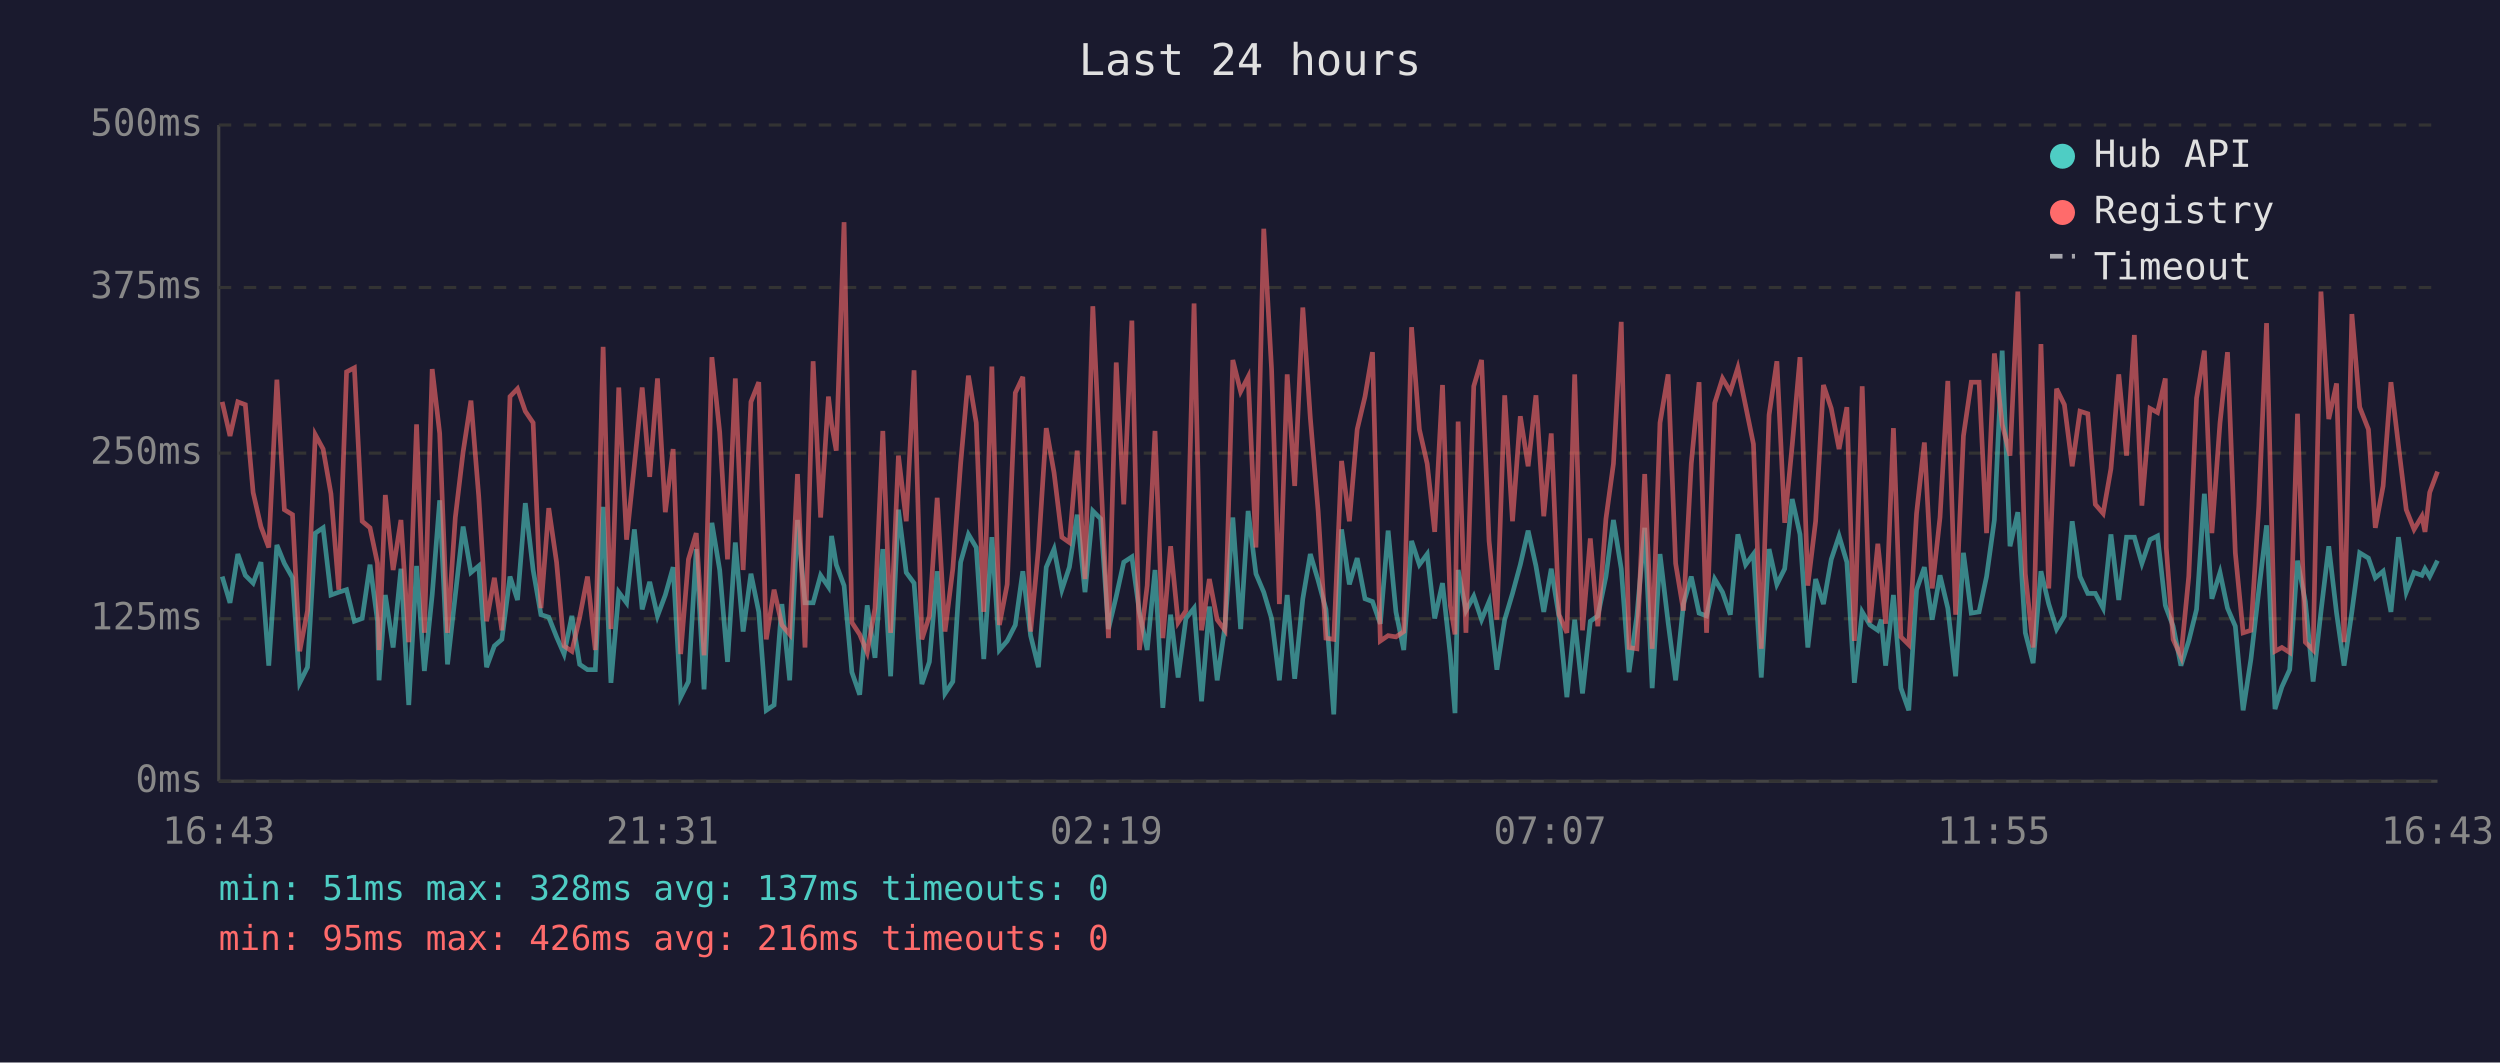
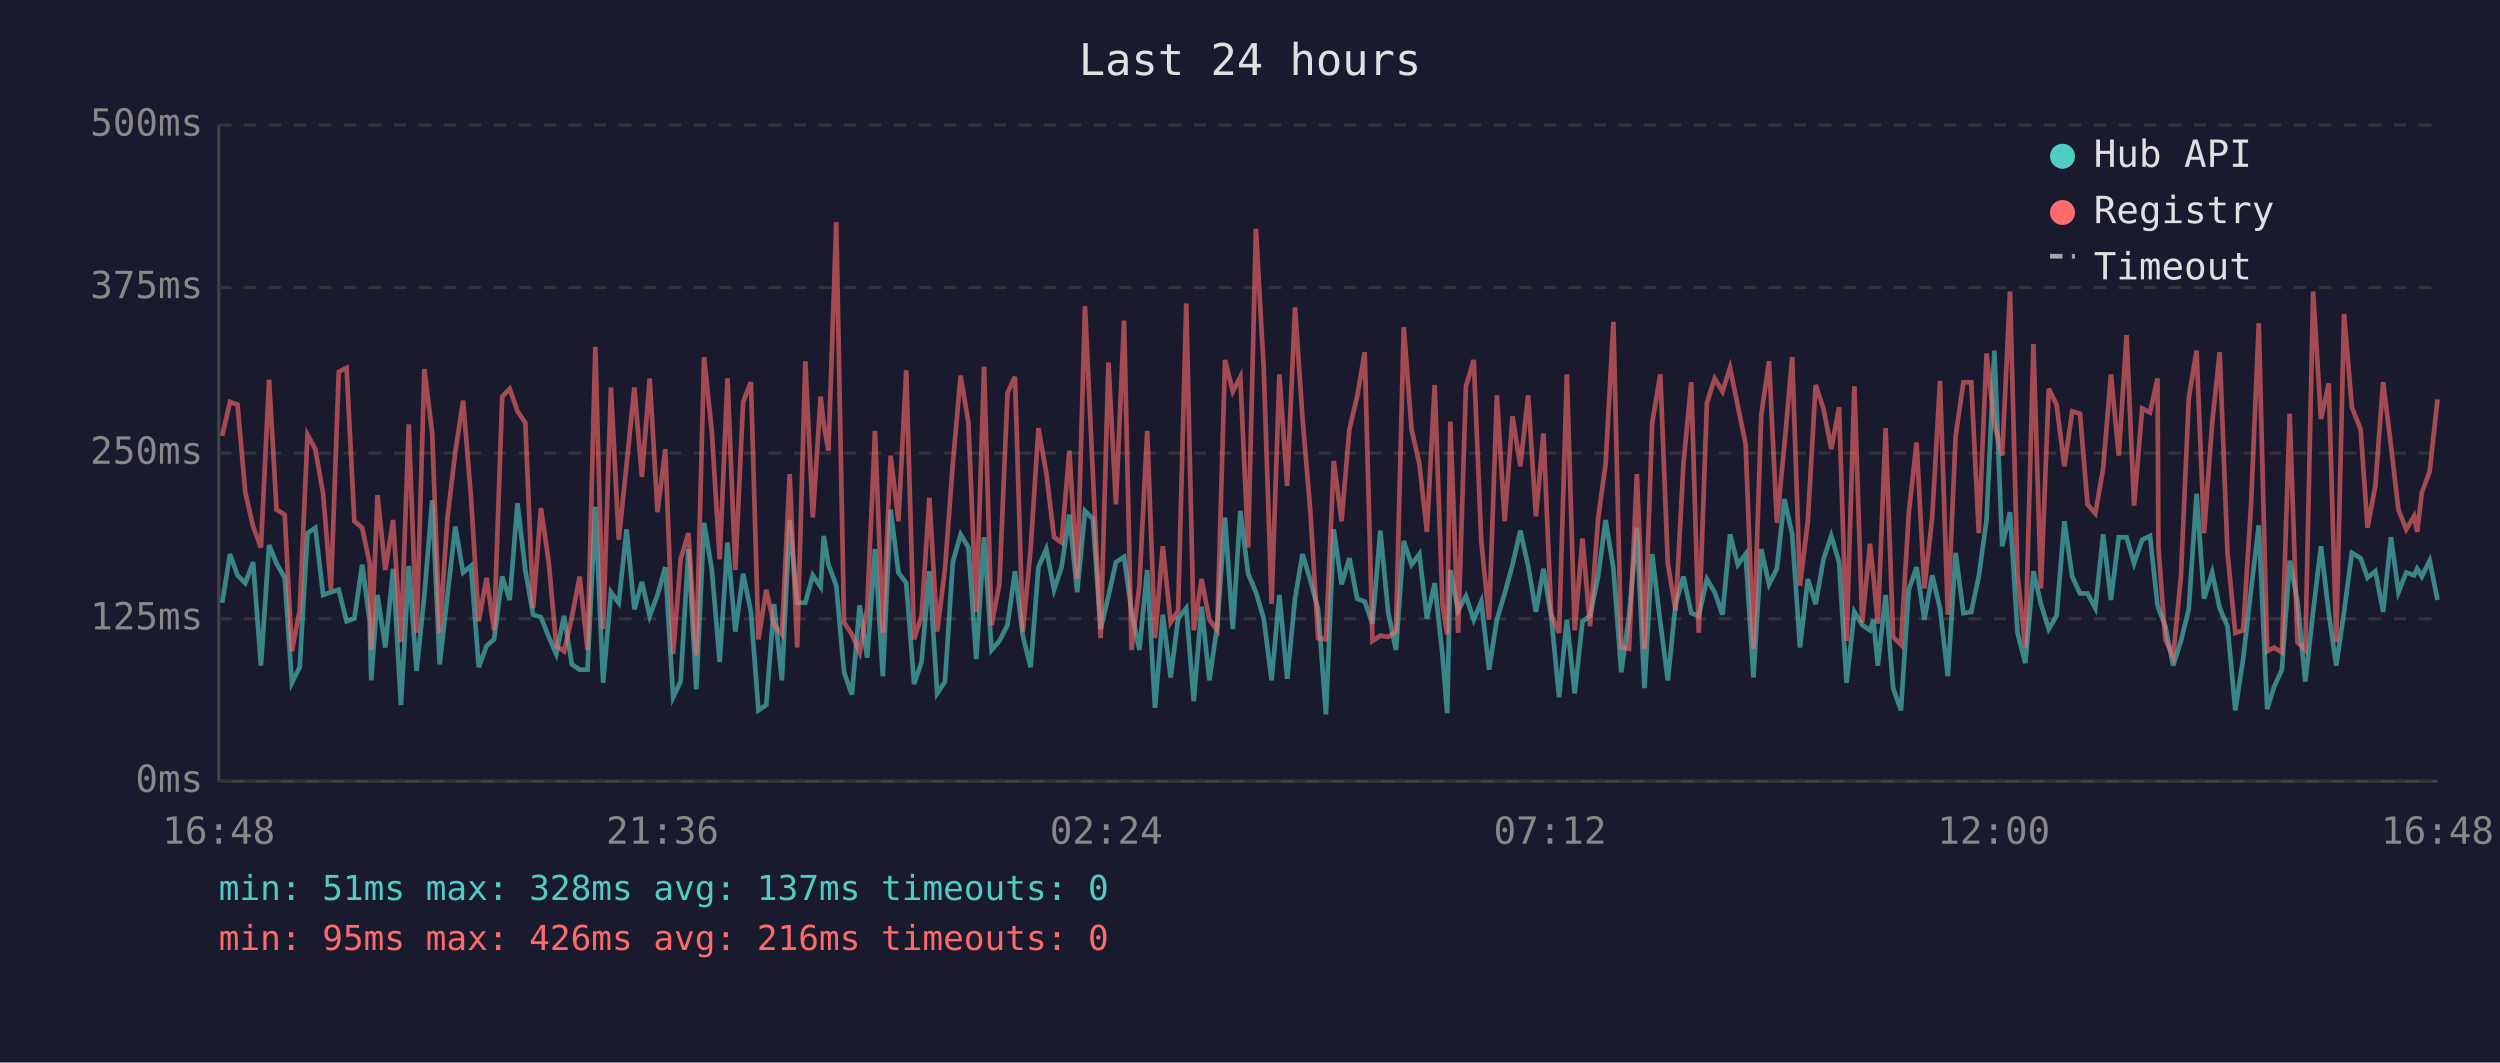
<svg xmlns="http://www.w3.org/2000/svg" viewBox="0 0 800 340" font-family="monospace" font-size="12">
  <rect width="800" height="340" fill="#1a1a2e" />
  <text x="400" y="24" fill="#e0e0e0" font-size="14" text-anchor="middle">Last 24 hours</text>
  <line x1="70" y1="40" x2="70" y2="250" stroke="#444" stroke-width="1" />
  <line x1="70" y1="250" x2="780" y2="250" stroke="#444" stroke-width="1" />
  <line x1="70" y1="250" x2="780" y2="250" stroke="#333" stroke-width="1" stroke-dasharray="4" />
  <text x="65" y="250" fill="#888" text-anchor="end" dominant-baseline="middle">0ms</text>
  <line x1="70" y1="198" x2="780" y2="198" stroke="#333" stroke-width="1" stroke-dasharray="4" />
  <text x="65" y="198" fill="#888" text-anchor="end" dominant-baseline="middle">125ms</text>
  <line x1="70" y1="145" x2="780" y2="145" stroke="#333" stroke-width="1" stroke-dasharray="4" />
  <text x="65" y="145" fill="#888" text-anchor="end" dominant-baseline="middle">250ms</text>
  <line x1="70" y1="92" x2="780" y2="92" stroke="#333" stroke-width="1" stroke-dasharray="4" />
  <text x="65" y="92" fill="#888" text-anchor="end" dominant-baseline="middle">375ms</text>
  <line x1="70" y1="40" x2="780" y2="40" stroke="#333" stroke-width="1" stroke-dasharray="4" />
  <text x="65" y="40" fill="#888" text-anchor="end" dominant-baseline="middle">500ms</text>
-   <text x="70" y="270" fill="#888" text-anchor="middle">16:43</text>
-   <text x="212" y="270" fill="#888" text-anchor="middle">21:31</text>
-   <text x="354" y="270" fill="#888" text-anchor="middle">02:19</text>
-   <text x="496" y="270" fill="#888" text-anchor="middle">07:07</text>
-   <text x="638" y="270" fill="#888" text-anchor="middle">11:55</text>
-   <text x="780" y="270" fill="#888" text-anchor="middle">16:43</text>
-   <polyline points="71.1,184.5 73.6,192.9 76.1,177.3 78.5,184.1 81.0,186.6 83.5,179.9 86.0,213.0 88.6,174.4 91.0,180.3 93.6,184.9 95.9,218.5 98.4,213.5 100.9,170.6 103.4,168.9 105.9,190.4 108.4,189.5 110.9,188.7 113.4,198.8 115.9,197.9 118.4,180.7 120.8,198.8 121.3,217.7 123.3,190.4 125.8,207.2 128.3,182.0 130.8,225.6 133.3,181.1 135.8,214.7 138.3,190.4 140.7,160.1 143.2,212.6 145.7,190.4 148.2,168.5 150.7,183.2 153.2,181.1 155.7,213.5 158.2,206.7 160.6,204.6 163.2,184.5 165.6,192.0 168.1,161.0 170.6,182.4 173.1,196.7 175.6,197.5 178.1,203.8 180.5,209.3 183.0,197.1 185.5,212.6 188.0,214.3 190.5,214.3 193.0,162.2 195.5,218.5 198.0,189.5 200.5,192.9 203.0,169.4 205.5,195.0 207.9,186.2 210.4,197.1 212.9,190.4 215.4,181.5 217.8,223.1 220.3,218.1 222.8,175.7 225.3,220.6 227.8,167.3 230.3,182.4 232.8,211.8 235.3,173.6 237.8,202.1 240.3,183.6 242.8,195.8 245.2,227.3 247.7,225.6 250.2,193.3 252.7,217.7 255.2,166.4 257.6,192.9 260.2,192.9 262.6,184.1 265.1,187.8 266.1,171.5 267.6,180.7 270.1,187.4 272.6,215.1 275.1,222.3 277.5,193.7 280.0,210.5 282.5,175.7 285.0,216.4 287.5,163.1 290.0,183.2 292.5,186.6 295.0,218.9 297.4,211.8 299.9,182.8 302.4,221.9 304.9,218.1 307.4,179.9 309.9,171.0 312.4,175.2 314.8,210.9 317.4,171.9 319.8,208.0 322.3,205.1 324.9,200.0 327.3,182.8 329.8,203.4 332.3,213.5 334.8,181.5 337.3,175.7 339.8,188.7 342.2,181.5 344.7,164.7 347.2,189.5 349.7,163.5 352.2,166.0 354.7,201.3 357.2,190.8 359.6,179.9 362.2,178.2 364.6,195.8 367.1,208.0 369.6,182.4 372.1,226.5 374.6,196.7 377.0,216.8 379.5,197.9 382.1,194.6 384.5,224.4 387.0,194.1 389.5,217.7 392.0,200.4 394.5,165.6 397.0,201.3 399.4,163.5 401.9,183.6 404.4,189.5 406.9,197.9 409.4,217.7 411.9,190.4 414.3,217.2 416.9,191.6 419.3,177.3 421.8,185.7 424.3,195.0 426.8,228.6 429.3,169.4 431.8,187.0 434.3,178.6 436.8,191.6 439.2,192.5 441.7,199.6 444.2,169.8 446.7,195.8 449.2,208.0 451.7,173.1 454.2,180.7 456.7,177.3 459.1,197.9 461.6,186.6 464.1,209.7 465.6,228.2 466.6,182.4 469.1,195.4 471.6,190.8 474.1,198.3 476.5,192.5 479.0,214.3 481.5,198.3 484.0,189.9 486.5,180.7 489.0,169.8 491.5,181.1 494.0,195.8 496.4,182.0 498.9,197.5 501.4,223.1 503.9,198.3 506.4,221.9 508.9,198.8 511.3,197.1 513.9,184.5 516.3,166.4 518.8,182.0 521.3,215.1 523.8,197.1 526.3,168.9 528.7,220.2 531.2,177.3 533.8,199.2 536.2,217.7 538.7,193.3 541.2,184.5 543.7,196.2 546.1,197.1 548.7,185.3 551.2,189.5 553.7,196.7 556.1,171.0 558.6,180.7 561.1,177.3 563.6,216.8 566.1,175.7 568.6,187.0 571.1,182.0 573.5,159.7 576.0,171.0 578.5,207.2 581.0,185.3 583.5,193.3 586.0,179.0 588.5,171.5 591.0,179.9 593.4,218.5 595.9,195.8 598.4,200.0 600.9,201.7 602.0,198.3 603.4,213.0 605.9,190.4 608.3,220.2 610.8,227.3 613.3,188.7 615.8,181.5 618.3,198.3 620.8,184.1 623.3,194.6 625.8,216.4 628.3,176.9 630.8,196.2 633.3,195.8 635.7,184.5 638.2,166.4 640.7,112.2 643.2,174.8 645.7,163.9 648.1,202.5 650.6,212.2 653.1,182.8 655.6,193.3 658.1,201.3 660.6,197.1 663.1,166.8 665.6,184.5 668.1,189.9 670.5,189.9 673.0,194.6 675.5,171.0 678.0,192.0 680.5,171.9 683.0,171.9 685.4,180.3 688.0,172.7 690.4,171.5 692.9,193.7 693.2,194.6 695.4,200.4 697.9,213.0 700.4,205.1 702.9,195.0 705.4,158.0 707.8,191.6 710.4,183.2 712.8,194.6 715.3,200.4 717.8,227.3 720.3,210.9 722.8,189.1 725.3,168.1 728.0,226.9 730.2,219.8 732.7,214.3 735.2,179.4 737.7,192.5 740.2,218.1 742.7,195.8 745.2,174.8 747.7,196.2 750.1,213.0 752.6,195.8 755.1,176.9 757.9,178.6 760.1,184.9 762.6,182.8 765.1,195.8 767.5,171.9 770.0,189.5 772.5,183.2 775.0,184.1 776.0,182.0 777.5,184.5 780.0,179.4" fill="none" stroke="#4ecdc4" stroke-width="1.5" opacity="0.6" />
-   <polyline points="71.1,128.6 73.6,139.5 76.1,128.6 78.5,129.5 81.0,157.6 83.5,168.5 86.0,175.2 88.6,121.5 91.0,163.1 93.6,164.7 95.9,208.4 98.4,195.4 100.9,139.1 103.4,143.7 105.9,158.0 108.4,188.7 110.9,119.0 113.4,117.7 115.9,166.8 118.4,168.9 120.8,180.3 121.3,208.0 123.3,158.4 125.8,182.4 128.3,166.4 130.8,205.5 133.3,135.8 135.8,202.5 138.3,118.1 140.7,138.7 143.2,202.5 145.7,165.6 148.2,144.6 150.7,128.2 153.2,158.9 155.7,198.8 158.2,184.9 160.6,201.7 163.2,126.9 165.6,124.4 168.1,131.6 170.6,135.3 173.1,194.6 175.6,162.6 178.1,179.9 180.5,206.7 183.0,208.4 185.5,197.5 188.0,184.5 190.5,208.0 193.0,111.0 195.5,201.3 198.0,124.0 200.5,172.7 203.0,148.8 205.5,124.0 207.9,152.6 210.4,121.1 212.9,163.9 215.4,143.7 217.8,209.3 220.3,179.0 222.8,170.6 225.3,209.7 227.8,114.3 230.3,138.3 232.8,179.0 235.3,121.1 237.8,182.4 240.3,128.6 242.8,122.3 245.2,204.6 247.7,188.7 250.2,200.0 252.7,203.0 255.2,151.7 257.6,207.2 260.2,115.6 262.6,165.6 265.1,126.9 266.1,135.8 267.6,144.2 270.1,71.1 272.6,199.2 275.1,203.0 277.5,208.8 280.0,194.6 282.5,137.9 285.0,202.5 287.5,145.8 290.0,166.8 292.5,118.5 295.0,204.6 297.4,197.1 299.9,159.3 302.4,202.1 304.9,182.0 307.4,148.4 309.9,120.2 312.4,135.3 314.8,195.8 317.4,117.3 319.8,200.0 322.3,187.0 324.9,125.7 327.3,120.6 329.8,202.1 332.3,175.7 334.8,137.0 337.3,151.3 339.8,171.9 342.2,173.6 344.7,144.2 347.2,185.3 349.7,98.0 352.2,151.3 354.7,204.2 357.2,116.0 359.6,161.4 362.2,102.6 364.6,208.0 367.1,187.4 369.6,137.9 372.1,204.2 374.6,174.8 377.0,199.2 379.5,195.4 382.1,97.1 384.5,201.7 387.0,185.3 389.5,198.3 392.0,201.7 394.5,115.2 397.0,125.3 399.4,120.6 401.9,175.2 404.4,73.2 406.9,118.1 409.4,193.3 411.9,119.8 414.3,155.5 416.9,98.4 419.3,133.7 421.8,163.5 424.3,204.2 426.8,204.6 429.3,147.5 431.8,166.8 434.3,137.4 436.8,126.9 439.2,112.7 441.7,205.1 444.2,203.4 446.7,203.8 449.2,202.1 451.7,104.7 454.2,137.4 456.7,148.4 459.1,170.2 461.6,123.2 464.1,193.7 465.6,203.0 466.6,134.9 469.1,202.5 471.6,123.6 474.1,115.2 476.5,173.1 479.0,198.3 481.5,126.5 484.0,166.8 486.5,133.2 489.0,149.2 491.5,126.5 494.0,165.2 496.4,138.7 498.9,196.7 501.4,202.5 503.9,119.8 506.4,201.7 508.9,172.3 511.3,200.4 513.9,166.0 516.3,148.4 518.8,103.0 521.3,207.2 523.8,207.6 526.3,151.7 528.7,207.6 531.2,135.3 533.8,119.8 536.2,180.3 538.7,195.4 541.2,148.4 543.7,122.3 546.1,202.5 548.7,129.0 551.2,121.1 553.7,125.3 556.1,117.7 558.6,129.9 561.1,142.1 563.6,207.6 566.1,132.8 568.6,115.6 571.1,167.3 573.5,142.5 576.0,114.3 578.5,187.4 581.0,166.8 583.5,123.2 586.0,130.7 588.5,143.7 591.0,130.3 593.4,205.1 595.9,123.6 598.4,199.2 600.9,174.0 602.0,184.5 603.4,199.6 605.9,137.0 608.3,203.8 610.8,206.3 613.3,164.3 615.8,141.6 618.3,188.3 620.8,165.6 623.3,121.9 625.8,196.7 628.3,139.5 630.8,122.3 633.3,122.3 635.7,170.6 638.2,113.1 640.7,135.8 643.2,145.8 645.7,93.3 648.1,183.6 650.6,207.2 653.1,110.1 655.6,188.3 658.1,124.4 660.6,129.5 663.1,149.2 665.6,131.6 668.1,132.4 670.5,161.4 673.0,164.3 675.5,150.0 678.0,119.8 680.5,145.8 683.0,107.2 685.4,161.8 688.0,130.7 690.4,132.0 692.9,121.1 693.2,175.2 695.4,204.6 697.9,210.1 700.4,184.5 702.9,127.4 705.4,112.2 707.8,170.6 710.4,135.3 712.8,112.7 715.3,176.9 717.8,202.5 720.3,201.7 722.8,162.2 725.3,103.4 728.0,208.4 730.2,207.2 732.7,208.8 735.2,132.4 737.7,205.5 740.2,208.0 742.7,93.3 745.2,134.1 747.7,122.7 750.1,205.5 752.6,100.5 755.1,130.3 757.9,137.4 760.1,168.9 762.6,155.5 765.1,122.3 767.5,142.5 770.0,163.1 772.5,169.4 775.0,165.2 776.0,170.2 777.5,157.6 780.0,150.9" fill="none" stroke="#ff6b6b" stroke-width="1.5" opacity="0.6" />
+   <text x="70" y="270" fill="#888" text-anchor="middle">16:48</text>
+   <text x="212" y="270" fill="#888" text-anchor="middle">21:36</text>
+   <text x="354" y="270" fill="#888" text-anchor="middle">02:24</text>
+   <text x="496" y="270" fill="#888" text-anchor="middle">07:12</text>
+   <text x="638" y="270" fill="#888" text-anchor="middle">12:00</text>
+   <text x="780" y="270" fill="#888" text-anchor="middle">16:48</text>
+   <polyline points="71.1,192.9 73.6,177.3 76.0,184.1 78.5,186.6 81.0,179.9 83.5,213.0 86.1,174.4 88.5,180.3 91.1,184.9 93.4,218.5 95.9,213.5 98.4,170.6 100.9,168.9 103.4,190.4 105.9,189.5 108.4,188.7 110.9,198.8 113.4,197.9 115.9,180.7 118.3,198.8 118.8,217.7 120.8,190.4 123.3,207.2 125.8,182.0 128.3,225.6 130.8,181.1 133.3,214.7 135.8,190.4 138.3,160.1 140.7,212.6 143.2,190.4 145.7,168.5 148.2,183.2 150.7,181.1 153.2,213.5 155.7,206.7 158.1,204.6 160.7,184.5 163.1,192.0 165.6,161.0 168.1,182.4 170.6,196.7 173.1,197.5 175.6,203.8 178.0,209.3 180.5,197.1 183.0,212.6 185.5,214.3 188.0,214.3 190.5,162.2 193.0,218.5 195.5,189.5 198.0,192.9 200.5,169.4 203.0,195.0 205.4,186.2 207.9,197.1 210.4,190.4 212.9,181.5 215.4,223.1 217.8,218.1 220.3,175.7 222.8,220.6 225.3,167.3 227.8,182.4 230.3,211.8 232.8,173.6 235.3,202.1 237.8,183.6 240.3,195.8 242.7,227.3 245.2,225.6 247.7,193.3 250.2,217.7 252.7,166.4 255.1,192.9 257.7,192.9 260.1,184.1 262.6,187.8 263.6,171.5 265.1,180.7 267.6,187.4 270.1,215.1 272.6,222.3 275.1,193.7 277.5,210.5 280.0,175.7 282.5,216.4 285.0,163.1 287.5,183.2 290.0,186.6 292.5,218.9 294.9,211.8 297.4,182.8 299.9,221.9 302.4,218.1 304.9,179.9 307.4,171.0 309.9,175.2 312.4,210.9 314.9,171.9 317.3,208.0 319.8,205.1 322.4,200.0 324.8,182.8 327.3,203.4 329.8,213.5 332.3,181.5 334.8,175.7 337.3,188.7 339.7,181.5 342.2,164.7 344.7,189.5 347.2,163.5 349.7,166.0 352.2,201.3 354.7,190.8 357.1,179.9 359.7,178.2 362.1,195.8 364.6,208.0 367.1,182.4 369.6,226.5 372.1,196.7 374.6,216.8 377.0,197.9 379.6,194.6 382.0,224.4 384.5,194.1 387.0,217.7 389.5,200.4 392.0,165.6 394.5,201.3 396.9,163.5 399.4,183.6 401.9,189.5 404.4,197.9 406.9,217.7 409.4,190.4 411.9,217.2 414.4,191.6 416.8,177.3 419.3,185.7 421.8,195.0 424.3,228.6 426.8,169.4 429.3,187.0 431.8,178.6 434.3,191.6 436.7,192.5 439.2,199.6 441.7,169.8 444.2,195.8 446.7,208.0 449.2,173.1 451.7,180.7 454.2,177.3 456.6,197.9 459.1,186.6 461.6,209.7 463.1,228.2 464.1,182.4 466.6,195.4 469.1,190.8 471.6,198.3 474.0,192.5 476.5,214.3 479.0,198.3 481.5,189.9 484.0,180.7 486.5,169.8 489.0,181.1 491.5,195.8 493.9,182.0 496.4,197.5 498.9,223.1 501.4,198.3 503.9,221.9 506.4,198.8 508.8,197.1 511.4,184.5 513.8,166.4 516.3,182.0 518.8,215.1 521.3,197.1 523.8,168.9 526.2,220.2 528.7,177.3 531.3,199.2 533.7,217.7 536.2,193.3 538.7,184.5 541.2,196.2 543.6,197.1 546.2,185.3 548.7,189.5 551.2,196.7 553.6,171.0 556.1,180.7 558.6,177.3 561.1,216.8 563.6,175.7 566.1,187.0 568.6,182.0 571.0,159.7 573.5,171.0 576.0,207.2 578.5,185.3 581.0,193.3 583.5,179.0 586.0,171.5 588.5,179.9 590.9,218.5 593.4,195.8 595.9,200.0 598.4,201.7 599.5,198.3 600.9,213.0 603.4,190.4 605.8,220.2 608.3,227.3 610.8,188.7 613.3,181.5 615.8,198.3 618.3,184.1 620.8,194.6 623.3,216.4 625.8,176.9 628.3,196.2 630.8,195.8 633.2,184.5 635.7,166.4 638.2,112.2 640.7,174.8 643.2,163.9 645.6,202.5 648.1,212.2 650.7,182.8 653.1,193.3 655.6,201.3 658.1,197.1 660.6,166.8 663.1,184.5 665.6,189.9 668.0,189.9 670.5,194.6 673.0,171.0 675.5,192.0 678.0,171.9 680.5,171.9 682.9,180.3 685.5,172.7 688.0,171.5 690.4,193.7 690.7,194.6 692.9,200.4 695.4,213.0 697.9,205.1 700.4,195.0 702.9,158.0 705.3,191.6 707.9,183.2 710.3,194.6 712.8,200.4 715.3,227.3 717.8,210.9 720.3,189.1 722.8,168.1 725.5,226.9 727.7,219.8 730.2,214.3 732.7,179.4 735.2,192.5 737.7,218.1 740.2,195.8 742.7,174.8 745.2,196.2 747.6,213.0 750.1,195.8 752.6,176.9 755.4,178.6 757.6,184.9 760.1,182.8 762.6,195.8 765.1,171.9 767.5,189.5 770.0,183.2 772.5,184.1 773.5,182.0 775.0,184.5 777.5,179.4 780.0,192.0" fill="none" stroke="#4ecdc4" stroke-width="1.5" opacity="0.6" />
+   <polyline points="71.1,139.5 73.6,128.6 76.0,129.5 78.5,157.6 81.0,168.5 83.5,175.2 86.1,121.5 88.5,163.1 91.1,164.7 93.4,208.4 95.9,195.4 98.4,139.1 100.9,143.7 103.4,158.0 105.9,188.7 108.4,119.0 110.9,117.7 113.4,166.8 115.9,168.9 118.3,180.3 118.8,208.0 120.8,158.4 123.3,182.4 125.8,166.4 128.3,205.5 130.8,135.8 133.3,202.5 135.8,118.1 138.3,138.7 140.7,202.5 143.2,165.6 145.7,144.6 148.2,128.2 150.7,158.9 153.2,198.8 155.7,184.9 158.1,201.7 160.7,126.9 163.1,124.4 165.6,131.6 168.1,135.3 170.6,194.6 173.1,162.6 175.6,179.9 178.0,206.7 180.5,208.4 183.0,197.5 185.5,184.5 188.0,208.0 190.5,111.0 193.0,201.3 195.5,124.0 198.0,172.7 200.5,148.8 203.0,124.0 205.4,152.6 207.9,121.1 210.4,163.9 212.9,143.7 215.4,209.3 217.8,179.0 220.3,170.6 222.8,209.7 225.3,114.3 227.8,138.3 230.3,179.0 232.8,121.1 235.3,182.4 237.8,128.6 240.3,122.3 242.7,204.6 245.2,188.7 247.7,200.0 250.2,203.0 252.7,151.7 255.1,207.2 257.7,115.6 260.1,165.6 262.6,126.9 263.6,135.8 265.1,144.2 267.6,71.1 270.1,199.2 272.6,203.0 275.1,208.8 277.5,194.6 280.0,137.9 282.5,202.5 285.0,145.8 287.5,166.8 290.0,118.5 292.5,204.6 294.9,197.1 297.4,159.3 299.9,202.1 302.4,182.0 304.9,148.4 307.4,120.2 309.9,135.3 312.4,195.8 314.9,117.3 317.3,200.0 319.8,187.0 322.4,125.7 324.8,120.6 327.3,202.1 329.8,175.7 332.3,137.0 334.8,151.3 337.3,171.9 339.7,173.6 342.2,144.2 344.7,185.3 347.2,98.0 349.7,151.3 352.2,204.2 354.7,116.0 357.1,161.4 359.7,102.6 362.1,208.0 364.6,187.4 367.1,137.9 369.6,204.2 372.1,174.8 374.6,199.2 377.0,195.4 379.6,97.1 382.0,201.7 384.5,185.3 387.0,198.3 389.5,201.7 392.0,115.2 394.5,125.3 396.9,120.6 399.4,175.2 401.9,73.2 404.4,118.1 406.9,193.3 409.4,119.8 411.9,155.5 414.4,98.4 416.8,133.7 419.3,163.5 421.8,204.2 424.3,204.6 426.8,147.5 429.3,166.8 431.8,137.4 434.3,126.9 436.7,112.7 439.2,205.1 441.7,203.4 444.2,203.8 446.7,202.1 449.2,104.7 451.7,137.4 454.2,148.4 456.6,170.2 459.1,123.2 461.6,193.7 463.1,203.0 464.1,134.9 466.6,202.5 469.1,123.6 471.6,115.2 474.0,173.1 476.5,198.3 479.0,126.5 481.5,166.8 484.0,133.2 486.5,149.2 489.0,126.5 491.5,165.2 493.9,138.7 496.4,196.7 498.9,202.5 501.4,119.8 503.9,201.7 506.4,172.3 508.8,200.4 511.4,166.0 513.8,148.4 516.3,103.0 518.8,207.2 521.3,207.6 523.8,151.7 526.2,207.6 528.7,135.3 531.3,119.8 533.7,180.3 536.2,195.4 538.7,148.4 541.2,122.3 543.6,202.5 546.2,129.0 548.7,121.1 551.2,125.3 553.6,117.7 556.1,129.9 558.6,142.1 561.1,207.6 563.6,132.8 566.1,115.6 568.6,167.3 571.0,142.5 573.5,114.3 576.0,187.4 578.5,166.8 581.0,123.2 583.5,130.7 586.0,143.7 588.5,130.3 590.9,205.1 593.4,123.6 595.9,199.2 598.4,174.0 599.5,184.5 600.9,199.6 603.4,137.0 605.8,203.8 608.3,206.3 610.8,164.3 613.3,141.6 615.8,188.3 618.3,165.6 620.8,121.9 623.3,196.7 625.8,139.5 628.3,122.3 630.8,122.3 633.2,170.6 635.7,113.1 638.2,135.8 640.7,145.8 643.2,93.3 645.6,183.6 648.1,207.2 650.7,110.1 653.1,188.3 655.6,124.4 658.1,129.5 660.6,149.2 663.1,131.6 665.6,132.4 668.0,161.4 670.5,164.3 673.0,150.0 675.5,119.8 678.0,145.8 680.5,107.2 682.9,161.8 685.5,130.7 688.0,132.0 690.4,121.1 690.7,175.2 692.9,204.6 695.4,210.1 697.9,184.5 700.4,127.4 702.9,112.2 705.3,170.6 707.9,135.3 710.3,112.7 712.8,176.9 715.3,202.5 717.8,201.7 720.3,162.2 722.8,103.4 725.5,208.4 727.7,207.2 730.2,208.8 732.7,132.4 735.2,205.5 737.7,208.0 740.2,93.3 742.7,134.1 745.2,122.7 747.6,205.5 750.1,100.5 752.6,130.3 755.4,137.4 757.6,168.9 760.1,155.5 762.6,122.3 765.1,142.5 767.5,163.1 770.0,169.4 772.5,165.2 773.5,170.2 775.0,157.6 777.5,150.9 780.0,127.8" fill="none" stroke="#ff6b6b" stroke-width="1.5" opacity="0.6" />
  <circle cx="660" cy="50" r="4" fill="#4ecdc4" />
  <text x="670" y="50" fill="#e0e0e0" dominant-baseline="middle">Hub API</text>
  <circle cx="660" cy="68" r="4" fill="#ff6b6b" />
  <text x="670" y="68" fill="#e0e0e0" dominant-baseline="middle">Registry</text>
  <line x1="656" y1="82" x2="664" y2="82" stroke="#e0e0e0" stroke-width="1.5" stroke-dasharray="4,3" opacity="0.7" />
  <text x="670" y="86" fill="#e0e0e0" dominant-baseline="middle">Timeout</text>
  <text x="70" y="288" fill="#4ecdc4" font-size="11">min: 51ms  max: 328ms  avg: 137ms  timeouts: 0</text>
  <text x="70" y="304" fill="#ff6b6b" font-size="11">min: 95ms  max: 426ms  avg: 216ms  timeouts: 0</text>
</svg>
